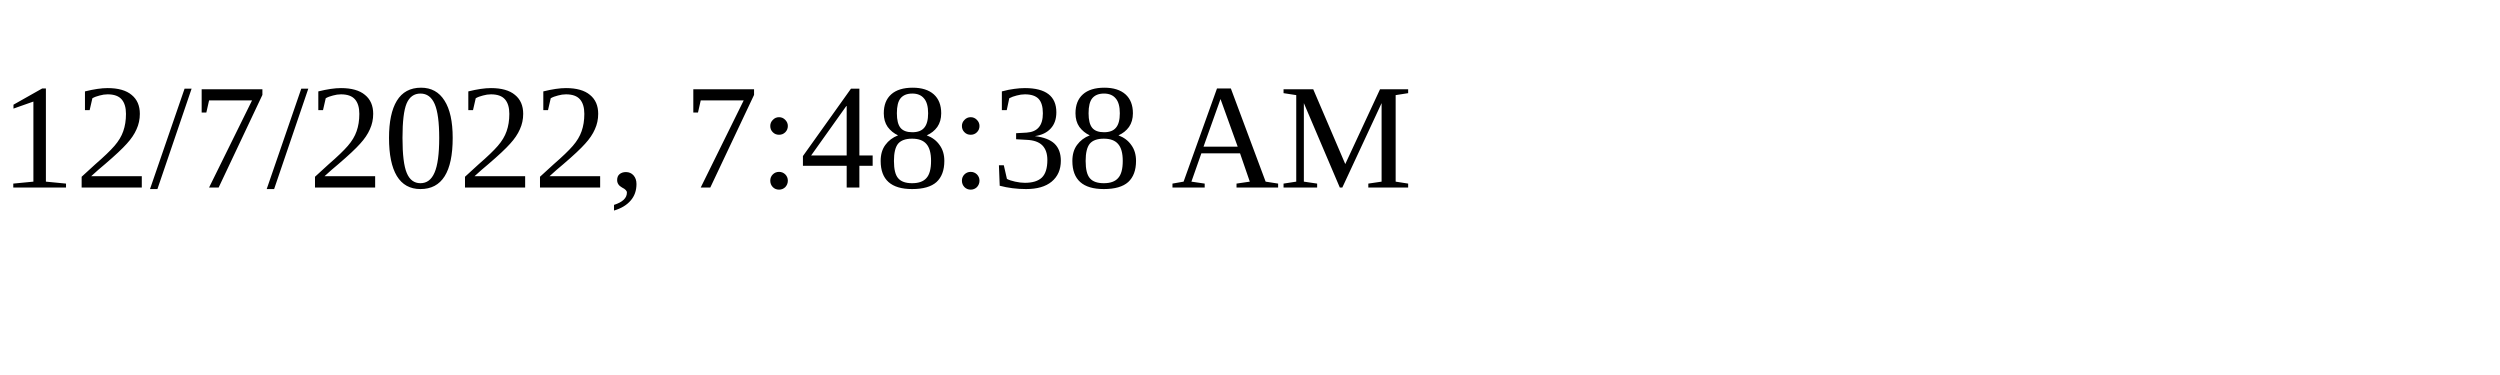
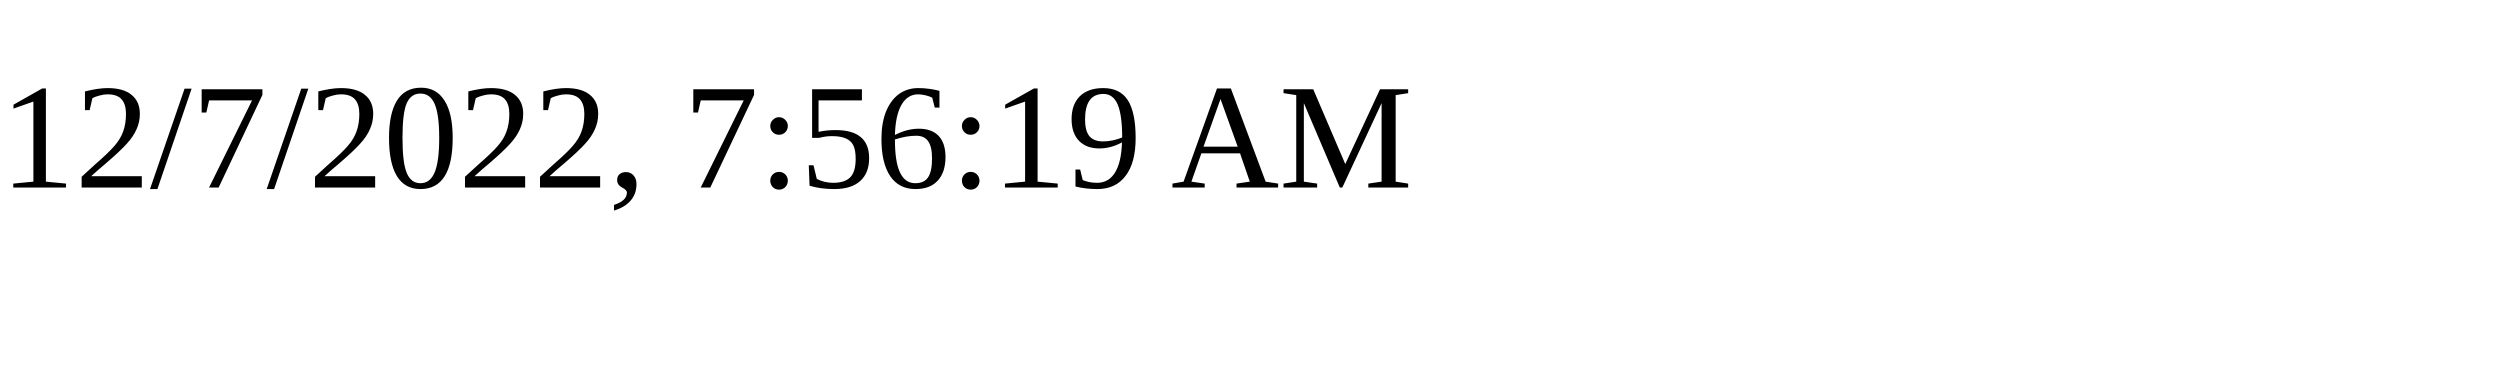
<svg xmlns="http://www.w3.org/2000/svg" height="30" width="200">
-   <text x="0" y="15">12/7/2022, 7:48:38 AM</text>
+   <text x="0" y="15">12/7/2022, 7:56:19 AM</text>
</svg>
